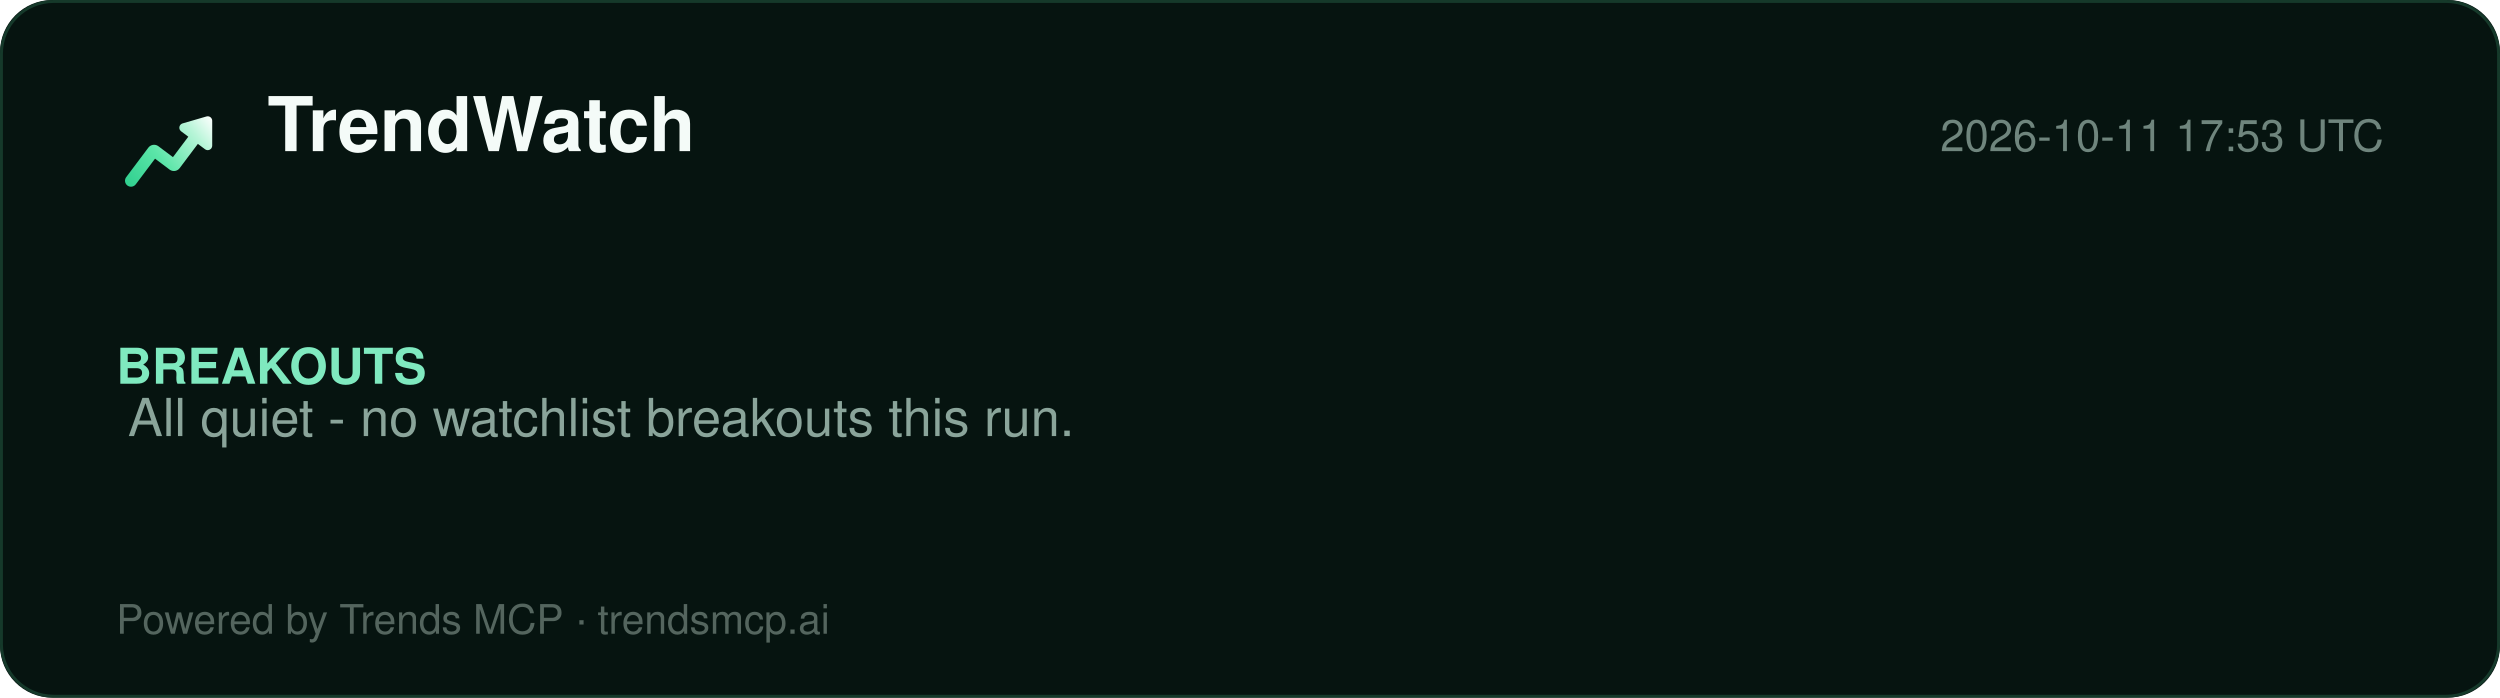
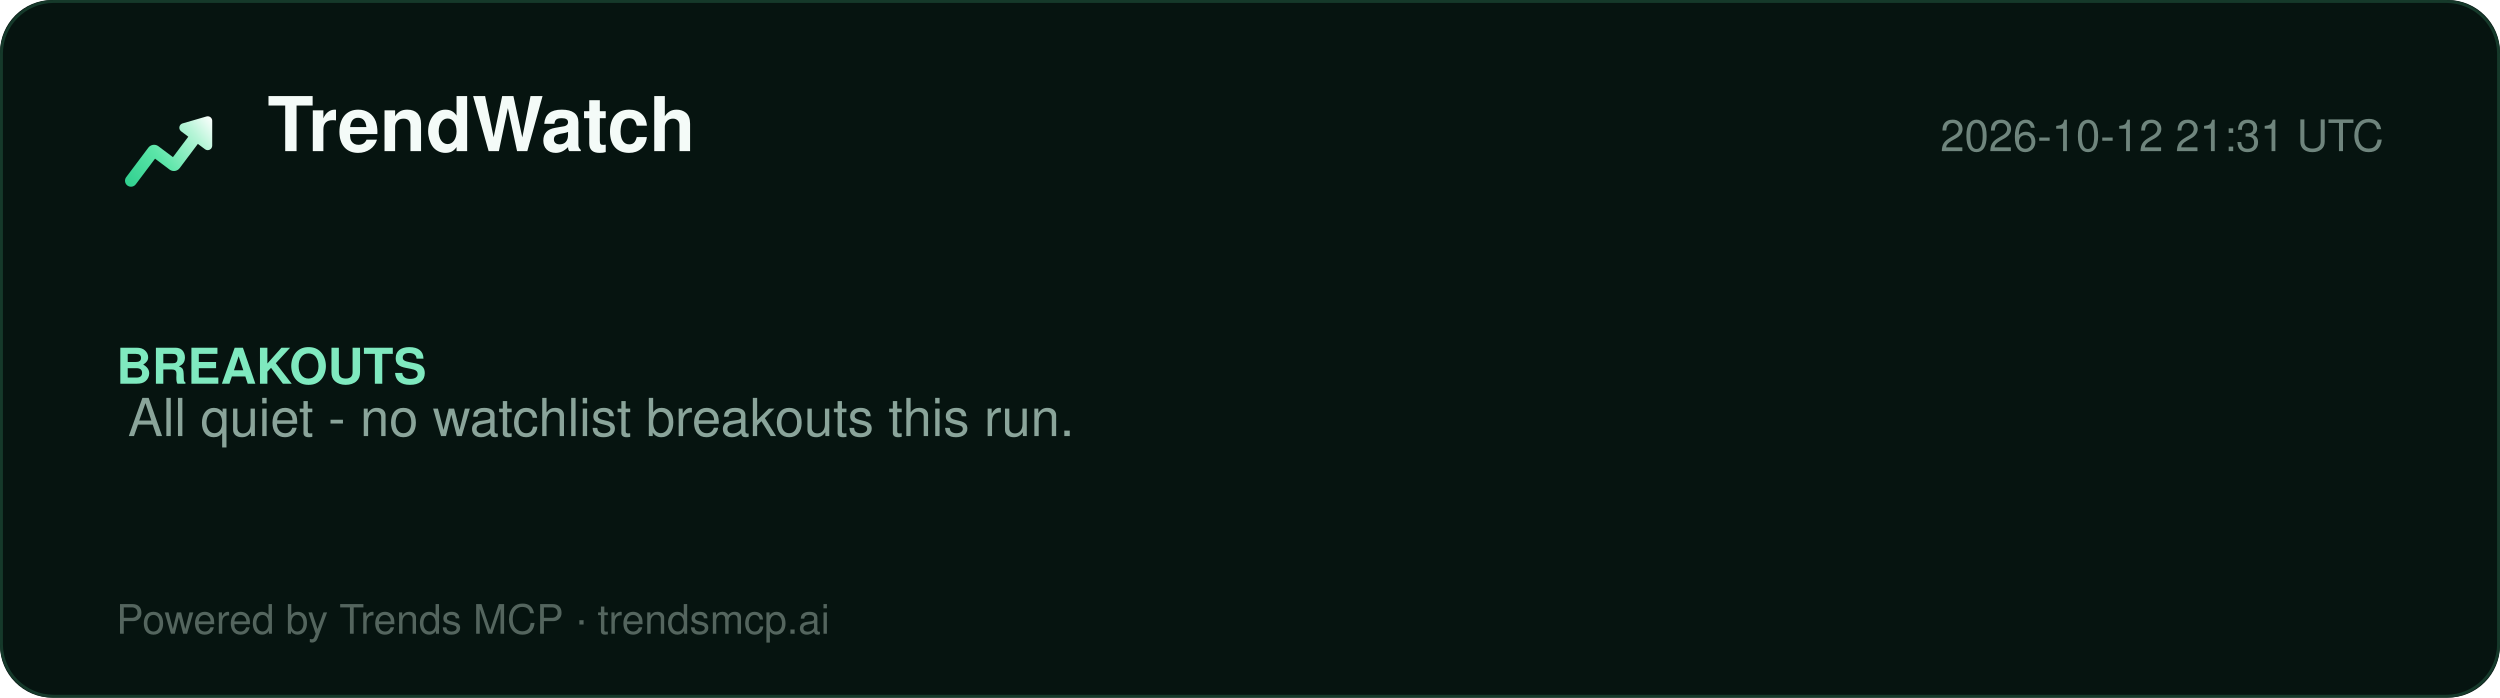
<svg xmlns="http://www.w3.org/2000/svg" width="860" height="240" viewBox="0 0 860 240" role="img" aria-label="TrendWatch report">
  <defs>
    <linearGradient id="lg" x1="2" y1="20" x2="22" y2="4" gradientUnits="userSpaceOnUse">
      <stop offset="0%" stop-color="#2ecf8e" />
      <stop offset="40%" stop-color="#5be5a8" />
      <stop offset="78%" stop-color="#b8f5d8" />
      <stop offset="100%" stop-color="#ffffff" />
    </linearGradient>
  </defs>
  <rect width="860" height="240" rx="18" fill="#061410" />
  <rect x="0.5" y="0.5" width="859" height="239" rx="18" fill="none" stroke="#15392a" />
  <g transform="translate(40,34) scale(1.5)">
    <path d="M20.684 4.042A1.029 1.029 0 0 1 22 5.03l-.001 5.712a1.03 1.03 0 0 1-1.647.823L18.71 10.33l-4.18 5.568a1.647 1.647 0 0 1-2.155.428l-.15-.1-3.337-2.507-4.418 5.885c-.42.56-1.185.707-1.777.368l-.144-.095a1.372 1.372 0 0 1-.368-1.776l.095-.144 5.077-6.762a1.646 1.646 0 0 1 2.156-.428l.149.1 3.336 2.506 3.522-4.69-1.647-1.237a1.03 1.03 0 0 1 .194-1.76l.137-.05 5.485-1.595-.001.001z" fill="url(#lg)" />
  </g>
  <text x="92" y="52" font-family="Segoe UI, Helvetica, Arial, sans-serif" font-size="26" font-weight="800" fill="#f4fbf8">TrendWatch</text>
-   <text x="820" y="52" font-family="Segoe UI, Helvetica, Arial, sans-serif" font-size="15" fill="#6f857d" text-anchor="end">2026-10-11 17:53 UTC</text>
+   <text x="820" y="52" font-family="Segoe UI, Helvetica, Arial, sans-serif" font-size="15" fill="#6f857d" text-anchor="end">2026-10-12 21:31 UTC</text>
  <line x1="40" y1="74" x2="820" y2="74" stroke="#13352700" />
  <g font-family="Segoe UI, Helvetica, Arial, sans-serif">
    <text x="40" y="132" font-size="17" font-weight="700" fill="#7fe9bf">BREAKOUTS</text>
    <text x="44" y="150" font-size="18" fill="#8aa49a">All quiet - no watchlist breakouts this run.</text>
  </g>
  <text x="40" y="218" font-family="Segoe UI, Helvetica, Arial, sans-serif" font-size="14" fill="#54655e">Powered by Trends MCP · trendsmcp.ai</text>
</svg>
